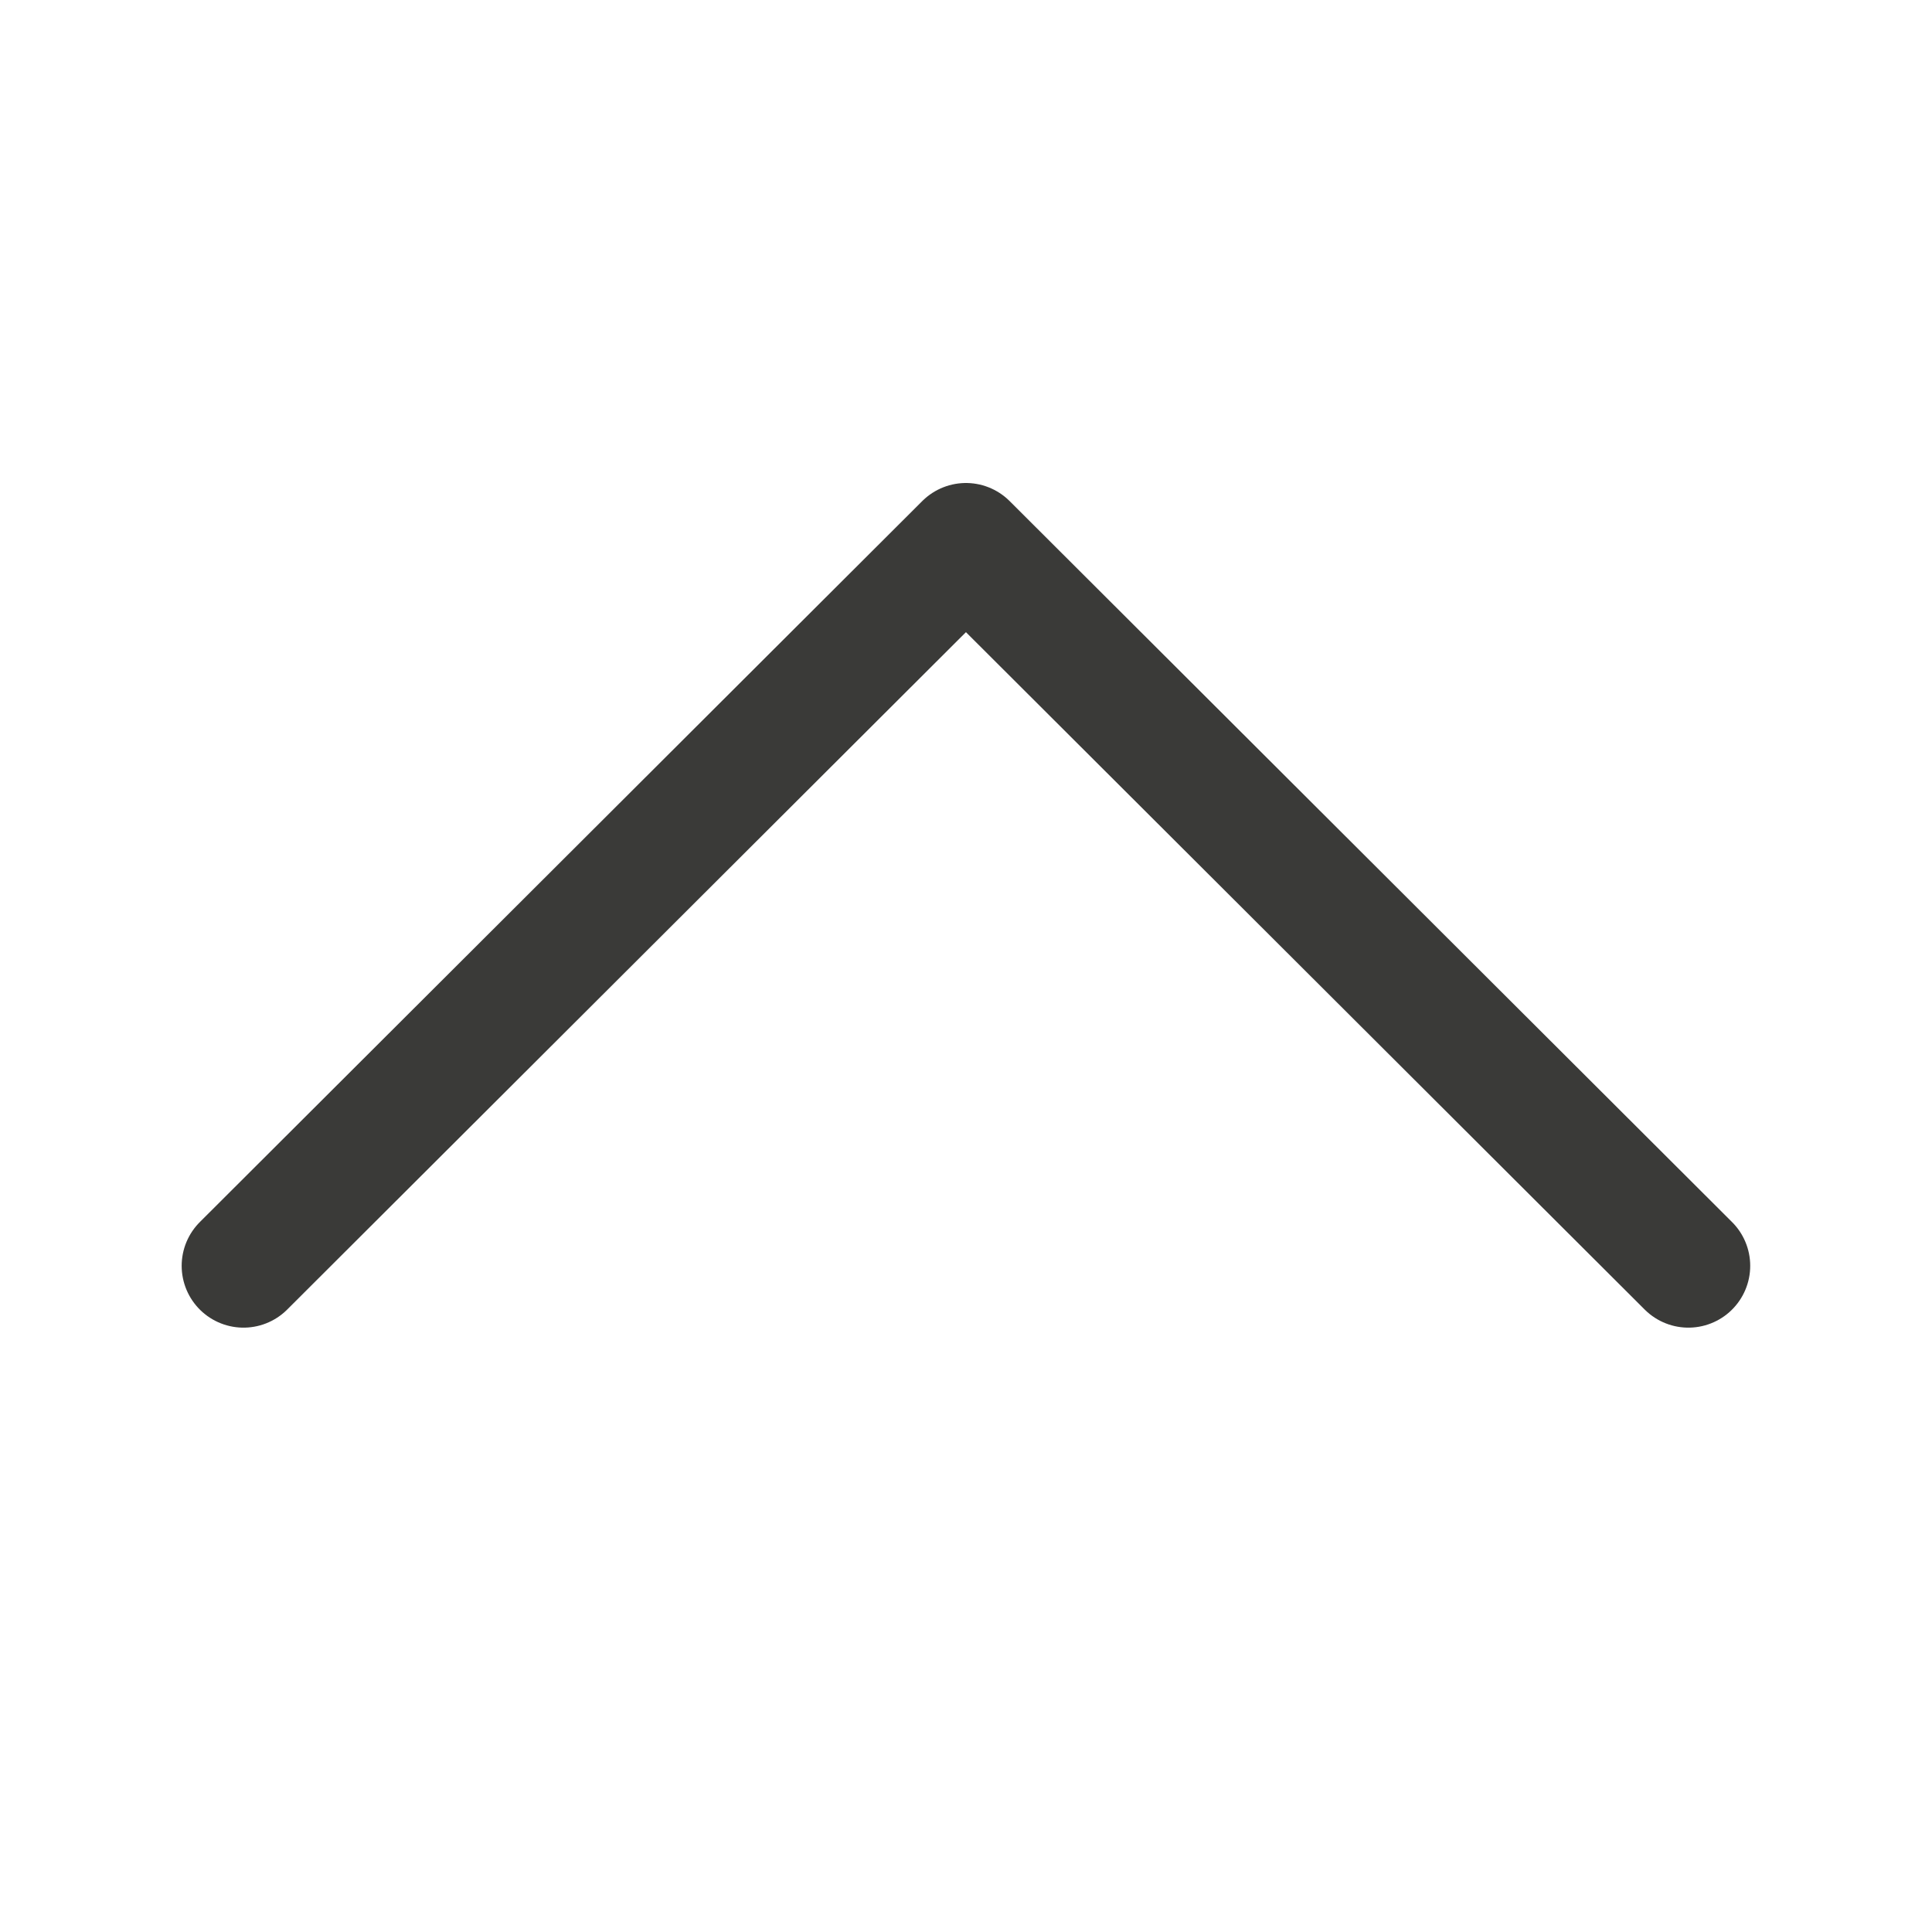
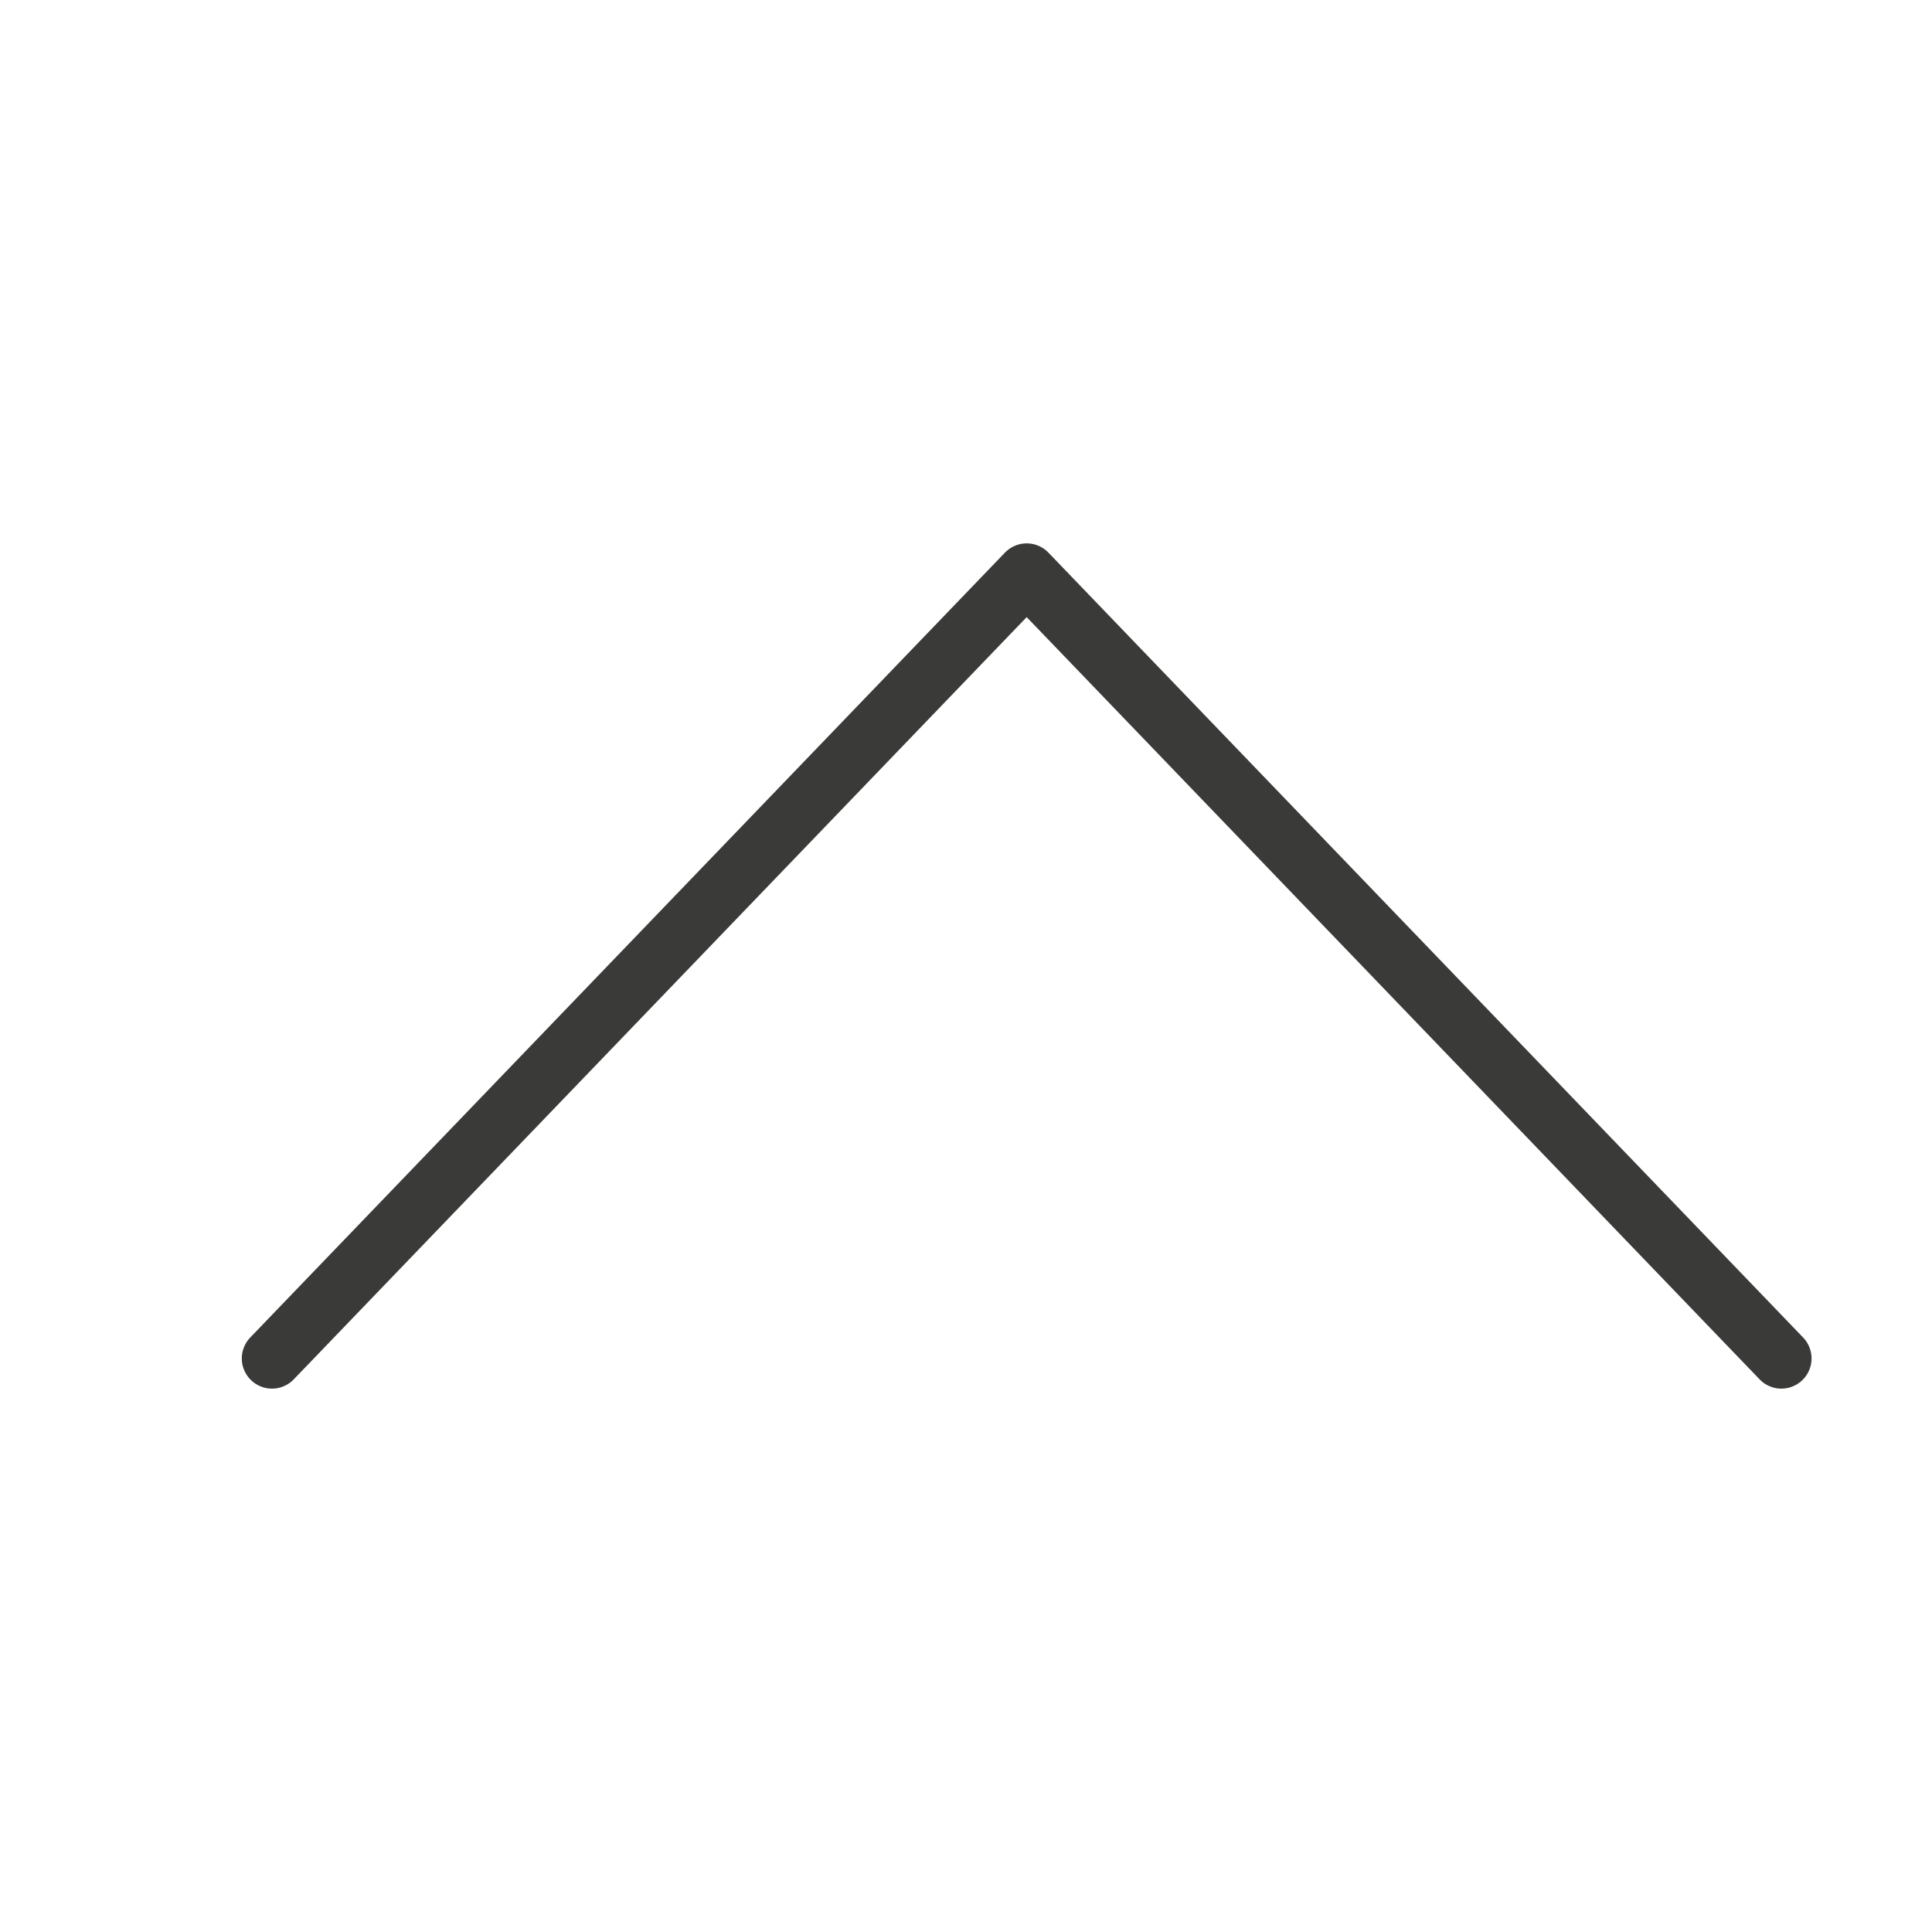
<svg xmlns="http://www.w3.org/2000/svg" viewBox="0 0 32 32">
-   <path d="m27.965 20.966-11.966-11.942-11.966 11.942" fill="none" stroke="#3a3a38" stroke-linecap="round" stroke-linejoin="round" stroke-width="2.048" />
+   <path d="m29.505 22.5-12.5-13-12.5 13" fill="none" stroke="#3a3a38" stroke-linecap="round" stroke-linejoin="round" />
</svg>
